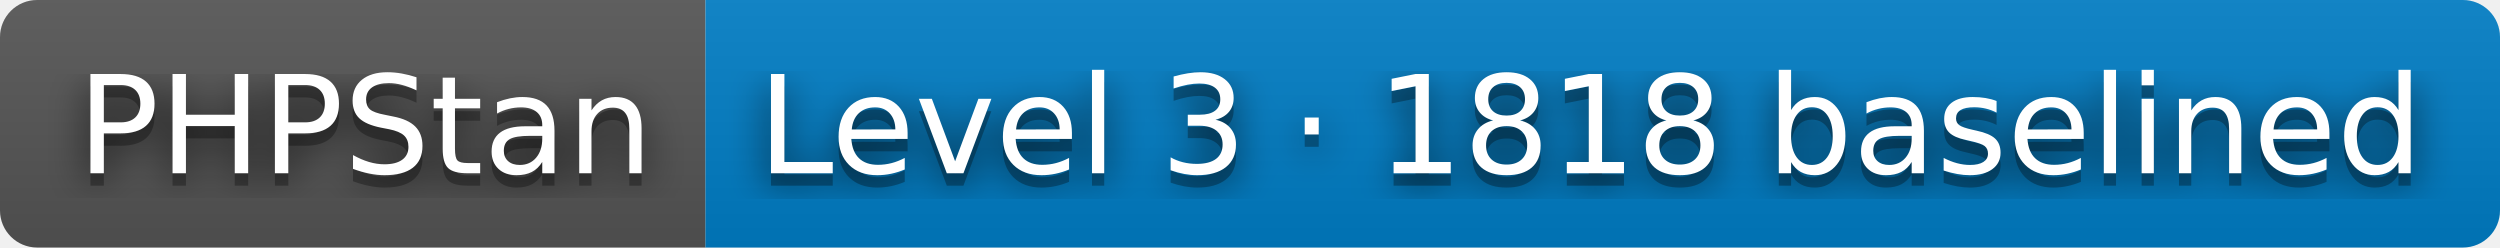
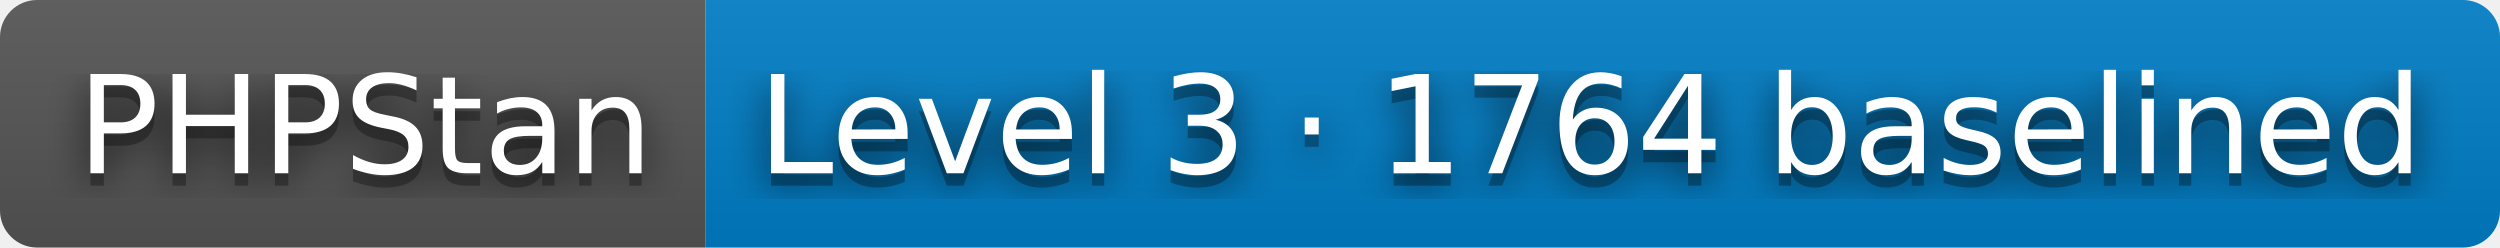
- <svg xmlns="http://www.w3.org/2000/svg" width="202" height="20" role="img" aria-label="PHPStan: Level 3 · 1818 baselined">
+ <svg xmlns="http://www.w3.org/2000/svg" width="202" height="20" role="img" aria-label="PHPStan: Level 3 · 1764 baselined">
  <filter id="blur">
    <feGaussianBlur stdDeviation="16" />
  </filter>
  <linearGradient id="s" x2="0" y2="100%">
    <stop offset="0" stop-color="#bbb" stop-opacity=".1" />
    <stop offset="1" stop-opacity=".1" />
  </linearGradient>
  <clipPath id="r">
    <rect width="202" height="20" rx="3" />
  </clipPath>
  <g clip-path="url(#r)">
    <rect width="57" height="20" fill="#555" />
    <rect x="57" width="145" height="20" fill="#007ec6" />
    <rect width="202" height="20" fill="url(#s)" />
  </g>
  <g fill="#fff" text-anchor="middle" font-family="Verdana,Geneva,DejaVu Sans,sans-serif" text-rendering="geometricPrecision" font-size="110">
    <g transform="scale(.1)">
      <g aria-hidden="true" fill="#010101">
        <text x="295" y="150" fill-opacity=".8" filter="url(#blur)" textLength="470">PHPStan</text>
        <text x="295" y="150" fill-opacity=".3" textLength="470">PHPStan</text>
      </g>
      <text x="295" y="140" textLength="470">PHPStan</text>
    </g>
    <g transform="scale(.1)">
      <g aria-hidden="true" fill="#010101">
-         <text x="1285" y="150" fill-opacity=".8" filter="url(#blur)" textLength="1350">Level 3 · 1818 baselined</text>
-         <text x="1285" y="150" fill-opacity=".3" textLength="1350">Level 3 · 1818 baselined</text>
+         <text x="1285" y="150" fill-opacity=".8" filter="url(#blur)" textLength="1350">Level 3 · 1764 baselined</text>
+         <text x="1285" y="150" fill-opacity=".3" textLength="1350">Level 3 · 1764 baselined</text>
      </g>
-       <text x="1285" y="140" textLength="1350">Level 3 · 1818 baselined</text>
+       <text x="1285" y="140" textLength="1350">Level 3 · 1764 baselined</text>
    </g>
  </g>
</svg>
